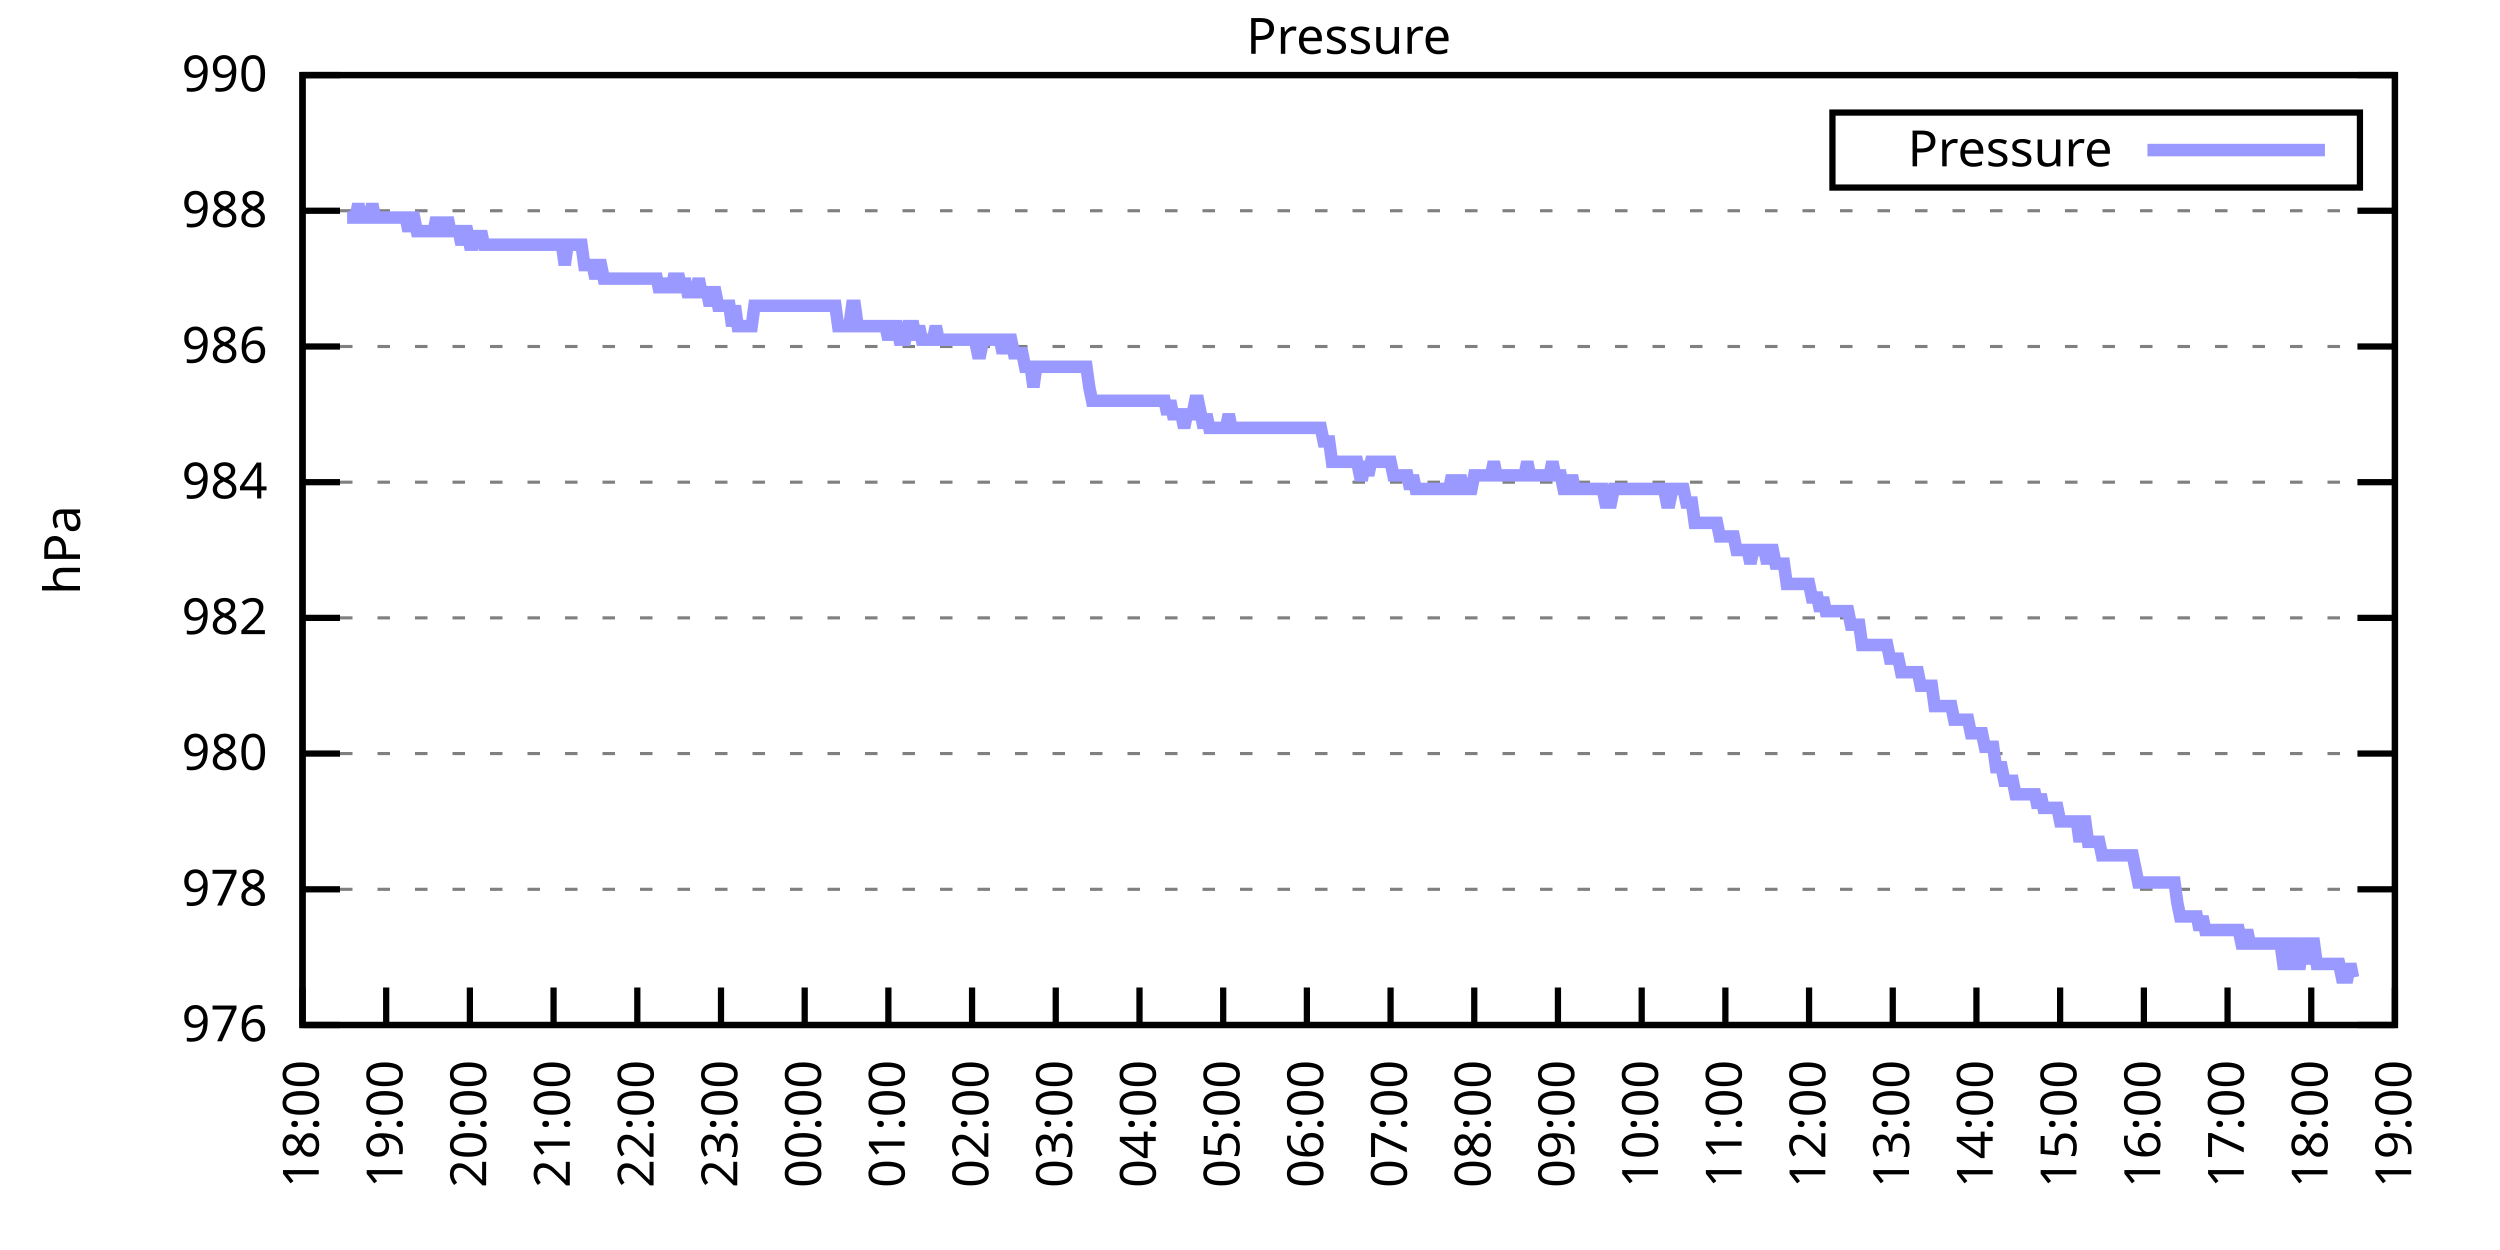
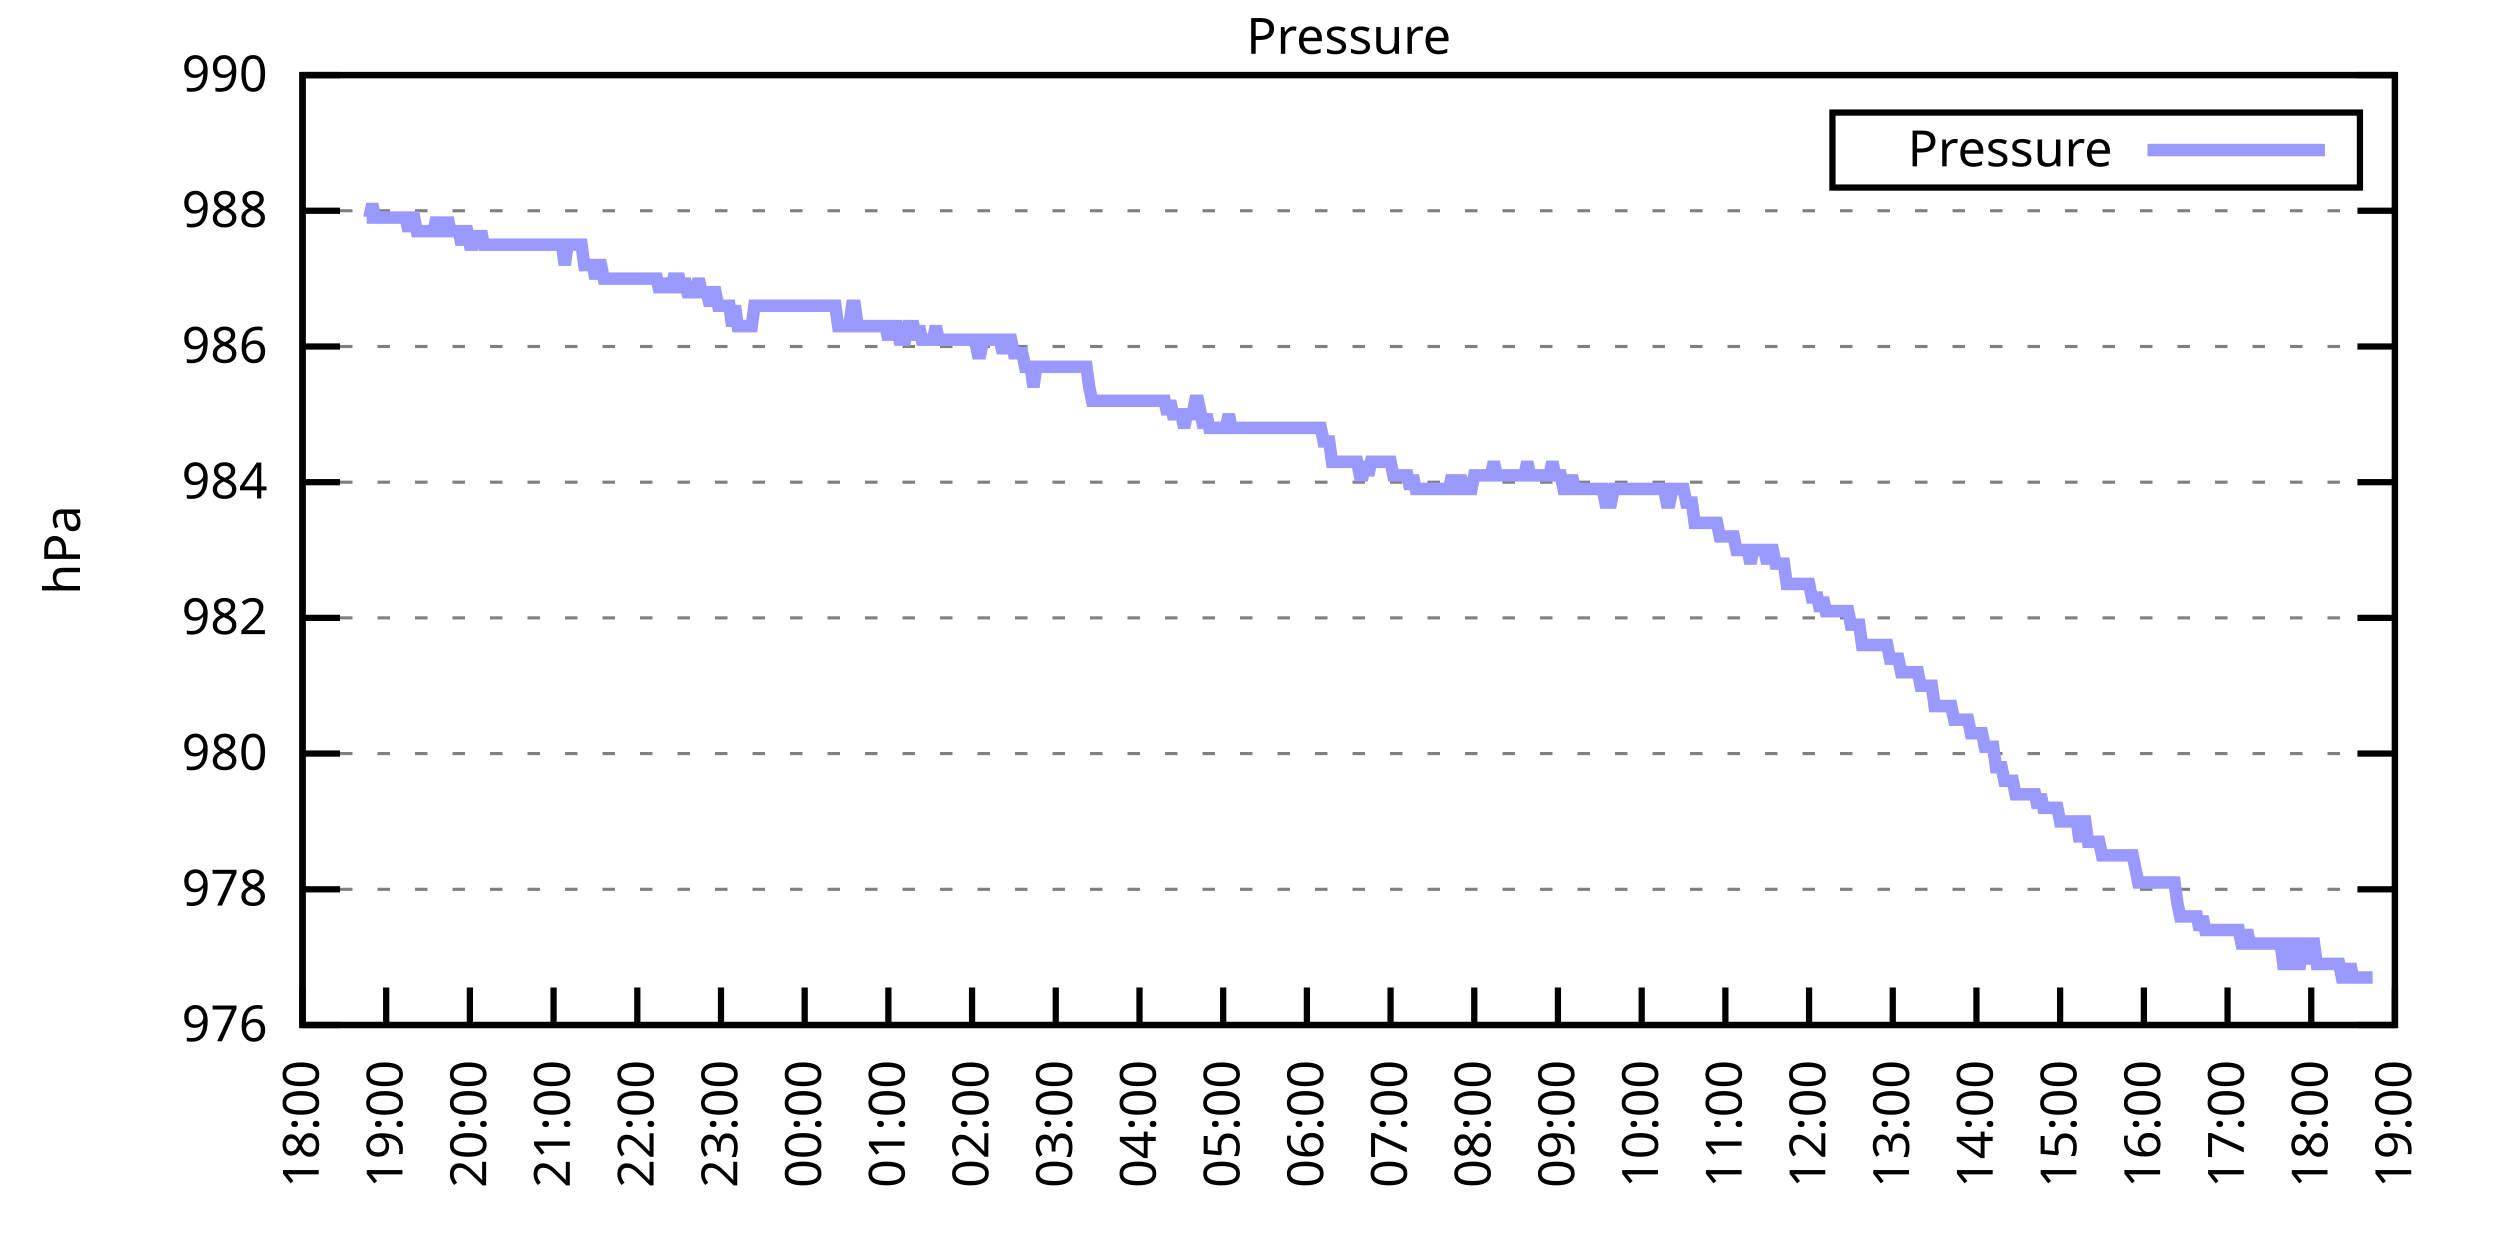
<svg xmlns="http://www.w3.org/2000/svg" xmlns:xlink="http://www.w3.org/1999/xlink" width="400" height="200" viewBox="0 0 400 200">
  <g id="gnuplot_canvas">
    <rect x="0" y="0" width="400" height="200" fill="none" />
    <defs>
      <circle id="gpDot" r="0.5" stroke-width="0.5" stroke="currentColor" />
      <path id="gpPt0" stroke-width="0.333" stroke="currentColor" d="M-1,0 h2 M0,-1 v2" />
      <path id="gpPt1" stroke-width="0.333" stroke="currentColor" d="M-1,-1 L1,1 M1,-1 L-1,1" />
      <path id="gpPt2" stroke-width="0.333" stroke="currentColor" d="M-1,0 L1,0 M0,-1 L0,1 M-1,-1 L1,1 M-1,1 L1,-1" />
      <rect id="gpPt3" stroke-width="0.333" stroke="currentColor" x="-1" y="-1" width="2" height="2" />
      <rect id="gpPt4" stroke-width="0.333" stroke="currentColor" fill="currentColor" x="-1" y="-1" width="2" height="2" />
      <circle id="gpPt5" stroke-width="0.333" stroke="currentColor" cx="0" cy="0" r="1" />
      <use xlink:href="#gpPt5" id="gpPt6" fill="currentColor" stroke="none" />
      <path id="gpPt7" stroke-width="0.333" stroke="currentColor" d="M0,-1.33 L-1.33,0.67 L1.33,0.67 z" />
      <use xlink:href="#gpPt7" id="gpPt8" fill="currentColor" stroke="none" />
      <use xlink:href="#gpPt7" id="gpPt9" stroke="currentColor" transform="rotate(180)" />
      <use xlink:href="#gpPt9" id="gpPt10" fill="currentColor" stroke="none" />
      <use xlink:href="#gpPt3" id="gpPt11" stroke="currentColor" transform="rotate(45)" />
      <use xlink:href="#gpPt11" id="gpPt12" fill="currentColor" stroke="none" />
      <path id="gpPt13" stroke-width="0.333" stroke="currentColor" d="M0,1.330 L1.265,0.411 L0.782,-1.067 L-0.782,-1.076 L-1.265,0.411 z" />
      <use xlink:href="#gpPt13" id="gpPt14" fill="currentColor" stroke="none" />
      <filter id="textbox" filterUnits="objectBoundingBox" x="0" y="0" height="1" width="1">
        <feFlood flood-color="white" flood-opacity="1" result="bgnd" />
        <feComposite in="SourceGraphic" in2="bgnd" operator="atop" />
      </filter>
      <filter id="greybox" filterUnits="objectBoundingBox" x="0" y="0" height="1" width="1">
        <feFlood flood-color="lightgrey" flood-opacity="1" result="grey" />
        <feComposite in="SourceGraphic" in2="grey" operator="atop" />
      </filter>
    </defs>
    <g fill="none" color="white" stroke="currentColor" stroke-width="1.00" stroke-linecap="butt" stroke-linejoin="miter">
</g>
    <g fill="none" color="black" stroke="currentColor" stroke-width="1.00" stroke-linecap="butt" stroke-linejoin="miter">
      <g stroke="none" shape-rendering="crispEdges">
        <polygon fill="rgb(255, 255, 255)" points="48.40,164.00 383.18,164.00 383.18,12.02 48.40,12.02 " />
      </g>
    </g>
    <g fill="none" color="black" stroke="currentColor" stroke-width="1.00" stroke-linecap="butt" stroke-linejoin="miter">
</g>
    <g fill="none" color="black" stroke="black" stroke-width="0.50" stroke-linecap="butt" stroke-linejoin="miter">
</g>
    <g fill="none" color="gray" stroke="currentColor" stroke-width="0.50" stroke-linecap="butt" stroke-linejoin="miter">
      <path stroke="gray" stroke-dasharray="2,4" class="gridline" d="M48.40,164.00 L383.19,164.00  " />
    </g>
    <g fill="none" color="gray" stroke="gray" stroke-width="1.00" stroke-linecap="butt" stroke-linejoin="miter">
</g>
    <g fill="none" color="black" stroke="currentColor" stroke-width="1.00" stroke-linecap="butt" stroke-linejoin="miter">
      <path stroke="black" d="M48.40,164.00 L54.40,164.00 M383.19,164.00 L377.19,164.00  " />
      <g transform="translate(42.80,166.60)" stroke="none" fill="black" font-family="Sans" font-size="8.00" text-anchor="end">
        <text>
          <tspan font-family="Sans"> 976</tspan>
        </text>
      </g>
    </g>
    <g fill="none" color="black" stroke="currentColor" stroke-width="1.00" stroke-linecap="butt" stroke-linejoin="miter">
</g>
    <g fill="none" color="black" stroke="black" stroke-width="0.50" stroke-linecap="butt" stroke-linejoin="miter">
</g>
    <g fill="none" color="gray" stroke="currentColor" stroke-width="0.50" stroke-linecap="butt" stroke-linejoin="miter">
      <path stroke="gray" stroke-dasharray="2,4" class="gridline" d="M48.40,142.29 L383.19,142.29  " />
    </g>
    <g fill="none" color="gray" stroke="gray" stroke-width="1.00" stroke-linecap="butt" stroke-linejoin="miter">
</g>
    <g fill="none" color="black" stroke="currentColor" stroke-width="1.00" stroke-linecap="butt" stroke-linejoin="miter">
      <path stroke="black" d="M48.40,142.29 L54.40,142.29 M383.19,142.29 L377.19,142.29  " />
      <g transform="translate(42.80,144.89)" stroke="none" fill="black" font-family="Sans" font-size="8.00" text-anchor="end">
        <text>
          <tspan font-family="Sans"> 978</tspan>
        </text>
      </g>
    </g>
    <g fill="none" color="black" stroke="currentColor" stroke-width="1.00" stroke-linecap="butt" stroke-linejoin="miter">
</g>
    <g fill="none" color="black" stroke="black" stroke-width="0.50" stroke-linecap="butt" stroke-linejoin="miter">
</g>
    <g fill="none" color="gray" stroke="currentColor" stroke-width="0.50" stroke-linecap="butt" stroke-linejoin="miter">
      <path stroke="gray" stroke-dasharray="2,4" class="gridline" d="M48.40,120.57 L383.19,120.57  " />
    </g>
    <g fill="none" color="gray" stroke="gray" stroke-width="1.00" stroke-linecap="butt" stroke-linejoin="miter">
</g>
    <g fill="none" color="black" stroke="currentColor" stroke-width="1.00" stroke-linecap="butt" stroke-linejoin="miter">
      <path stroke="black" d="M48.40,120.57 L54.40,120.57 M383.19,120.57 L377.19,120.57  " />
      <g transform="translate(42.80,123.17)" stroke="none" fill="black" font-family="Sans" font-size="8.00" text-anchor="end">
        <text>
          <tspan font-family="Sans"> 980</tspan>
        </text>
      </g>
    </g>
    <g fill="none" color="black" stroke="currentColor" stroke-width="1.00" stroke-linecap="butt" stroke-linejoin="miter">
</g>
    <g fill="none" color="black" stroke="black" stroke-width="0.50" stroke-linecap="butt" stroke-linejoin="miter">
</g>
    <g fill="none" color="gray" stroke="currentColor" stroke-width="0.50" stroke-linecap="butt" stroke-linejoin="miter">
      <path stroke="gray" stroke-dasharray="2,4" class="gridline" d="M48.40,98.86 L383.19,98.86  " />
    </g>
    <g fill="none" color="gray" stroke="gray" stroke-width="1.00" stroke-linecap="butt" stroke-linejoin="miter">
</g>
    <g fill="none" color="black" stroke="currentColor" stroke-width="1.00" stroke-linecap="butt" stroke-linejoin="miter">
      <path stroke="black" d="M48.40,98.86 L54.40,98.86 M383.19,98.86 L377.19,98.86  " />
      <g transform="translate(42.80,101.46)" stroke="none" fill="black" font-family="Sans" font-size="8.00" text-anchor="end">
        <text>
          <tspan font-family="Sans"> 982</tspan>
        </text>
      </g>
    </g>
    <g fill="none" color="black" stroke="currentColor" stroke-width="1.00" stroke-linecap="butt" stroke-linejoin="miter">
</g>
    <g fill="none" color="black" stroke="black" stroke-width="0.50" stroke-linecap="butt" stroke-linejoin="miter">
</g>
    <g fill="none" color="gray" stroke="currentColor" stroke-width="0.50" stroke-linecap="butt" stroke-linejoin="miter">
      <path stroke="gray" stroke-dasharray="2,4" class="gridline" d="M48.40,77.15 L383.19,77.15  " />
    </g>
    <g fill="none" color="gray" stroke="gray" stroke-width="1.00" stroke-linecap="butt" stroke-linejoin="miter">
</g>
    <g fill="none" color="black" stroke="currentColor" stroke-width="1.00" stroke-linecap="butt" stroke-linejoin="miter">
      <path stroke="black" d="M48.40,77.15 L54.40,77.15 M383.19,77.15 L377.19,77.15  " />
      <g transform="translate(42.80,79.75)" stroke="none" fill="black" font-family="Sans" font-size="8.00" text-anchor="end">
        <text>
          <tspan font-family="Sans"> 984</tspan>
        </text>
      </g>
    </g>
    <g fill="none" color="black" stroke="currentColor" stroke-width="1.00" stroke-linecap="butt" stroke-linejoin="miter">
</g>
    <g fill="none" color="black" stroke="black" stroke-width="0.50" stroke-linecap="butt" stroke-linejoin="miter">
</g>
    <g fill="none" color="gray" stroke="currentColor" stroke-width="0.50" stroke-linecap="butt" stroke-linejoin="miter">
      <path stroke="gray" stroke-dasharray="2,4" class="gridline" d="M48.40,55.44 L383.19,55.44  " />
    </g>
    <g fill="none" color="gray" stroke="gray" stroke-width="1.00" stroke-linecap="butt" stroke-linejoin="miter">
</g>
    <g fill="none" color="black" stroke="currentColor" stroke-width="1.00" stroke-linecap="butt" stroke-linejoin="miter">
      <path stroke="black" d="M48.40,55.44 L54.40,55.44 M383.19,55.44 L377.19,55.44  " />
      <g transform="translate(42.80,58.04)" stroke="none" fill="black" font-family="Sans" font-size="8.00" text-anchor="end">
        <text>
          <tspan font-family="Sans"> 986</tspan>
        </text>
      </g>
    </g>
    <g fill="none" color="black" stroke="currentColor" stroke-width="1.00" stroke-linecap="butt" stroke-linejoin="miter">
</g>
    <g fill="none" color="black" stroke="black" stroke-width="0.50" stroke-linecap="butt" stroke-linejoin="miter">
</g>
    <g fill="none" color="gray" stroke="currentColor" stroke-width="0.50" stroke-linecap="butt" stroke-linejoin="miter">
      <path stroke="gray" stroke-dasharray="2,4" class="gridline" d="M48.40,33.72 L383.19,33.72  " />
    </g>
    <g fill="none" color="gray" stroke="gray" stroke-width="1.00" stroke-linecap="butt" stroke-linejoin="miter">
</g>
    <g fill="none" color="black" stroke="currentColor" stroke-width="1.00" stroke-linecap="butt" stroke-linejoin="miter">
      <path stroke="black" d="M48.40,33.72 L54.40,33.72 M383.19,33.72 L377.19,33.72  " />
      <g transform="translate(42.80,36.32)" stroke="none" fill="black" font-family="Sans" font-size="8.00" text-anchor="end">
        <text>
          <tspan font-family="Sans"> 988</tspan>
        </text>
      </g>
    </g>
    <g fill="none" color="black" stroke="currentColor" stroke-width="1.00" stroke-linecap="butt" stroke-linejoin="miter">
</g>
    <g fill="none" color="black" stroke="black" stroke-width="0.50" stroke-linecap="butt" stroke-linejoin="miter">
</g>
    <g fill="none" color="gray" stroke="currentColor" stroke-width="0.50" stroke-linecap="butt" stroke-linejoin="miter">
      <path stroke="gray" stroke-dasharray="2,4" class="gridline" d="M48.40,12.01 L383.19,12.01  " />
    </g>
    <g fill="none" color="gray" stroke="gray" stroke-width="1.00" stroke-linecap="butt" stroke-linejoin="miter">
</g>
    <g fill="none" color="black" stroke="currentColor" stroke-width="1.00" stroke-linecap="butt" stroke-linejoin="miter">
      <path stroke="black" d="M48.40,12.01 L54.40,12.01 M383.19,12.01 L377.19,12.01  " />
      <g transform="translate(42.80,14.61)" stroke="none" fill="black" font-family="Sans" font-size="8.00" text-anchor="end">
        <text>
          <tspan font-family="Sans"> 990</tspan>
        </text>
      </g>
    </g>
    <g fill="none" color="black" stroke="currentColor" stroke-width="1.00" stroke-linecap="butt" stroke-linejoin="miter">
      <path stroke="black" d="M48.40,164.00 L48.40,158.00  " />
      <g transform="translate(51.00,169.60) rotate(270.00)" stroke="none" fill="black" font-family="Sans" font-size="8.00" text-anchor="end">
        <text>
          <tspan font-family="Sans">18:00</tspan>
        </text>
      </g>
    </g>
    <g fill="none" color="black" stroke="currentColor" stroke-width="1.00" stroke-linecap="butt" stroke-linejoin="miter">
      <path stroke="black" d="M61.79,164.00 L61.79,158.00  " />
      <g transform="translate(64.39,169.60) rotate(270.00)" stroke="none" fill="black" font-family="Sans" font-size="8.00" text-anchor="end">
        <text>
          <tspan font-family="Sans">19:00</tspan>
        </text>
      </g>
    </g>
    <g fill="none" color="black" stroke="currentColor" stroke-width="1.00" stroke-linecap="butt" stroke-linejoin="miter">
      <path stroke="black" d="M75.18,164.00 L75.18,158.00  " />
      <g transform="translate(77.78,169.60) rotate(270.00)" stroke="none" fill="black" font-family="Sans" font-size="8.00" text-anchor="end">
        <text>
          <tspan font-family="Sans">20:00</tspan>
        </text>
      </g>
    </g>
    <g fill="none" color="black" stroke="currentColor" stroke-width="1.00" stroke-linecap="butt" stroke-linejoin="miter">
      <path stroke="black" d="M88.57,164.00 L88.57,158.00  " />
      <g transform="translate(91.17,169.60) rotate(270.00)" stroke="none" fill="black" font-family="Sans" font-size="8.00" text-anchor="end">
        <text>
          <tspan font-family="Sans">21:00</tspan>
        </text>
      </g>
    </g>
    <g fill="none" color="black" stroke="currentColor" stroke-width="1.00" stroke-linecap="butt" stroke-linejoin="miter">
      <path stroke="black" d="M101.97,164.00 L101.97,158.00  " />
      <g transform="translate(104.57,169.60) rotate(270.00)" stroke="none" fill="black" font-family="Sans" font-size="8.00" text-anchor="end">
        <text>
          <tspan font-family="Sans">22:00</tspan>
        </text>
      </g>
    </g>
    <g fill="none" color="black" stroke="currentColor" stroke-width="1.00" stroke-linecap="butt" stroke-linejoin="miter">
      <path stroke="black" d="M115.36,164.00 L115.36,158.00  " />
      <g transform="translate(117.96,169.60) rotate(270.00)" stroke="none" fill="black" font-family="Sans" font-size="8.00" text-anchor="end">
        <text>
          <tspan font-family="Sans">23:00</tspan>
        </text>
      </g>
    </g>
    <g fill="none" color="black" stroke="currentColor" stroke-width="1.00" stroke-linecap="butt" stroke-linejoin="miter">
      <path stroke="black" d="M128.75,164.00 L128.75,158.00  " />
      <g transform="translate(131.35,169.60) rotate(270.00)" stroke="none" fill="black" font-family="Sans" font-size="8.00" text-anchor="end">
        <text>
          <tspan font-family="Sans">00:00</tspan>
        </text>
      </g>
    </g>
    <g fill="none" color="black" stroke="currentColor" stroke-width="1.00" stroke-linecap="butt" stroke-linejoin="miter">
      <path stroke="black" d="M142.14,164.00 L142.14,158.00  " />
      <g transform="translate(144.74,169.60) rotate(270.00)" stroke="none" fill="black" font-family="Sans" font-size="8.00" text-anchor="end">
        <text>
          <tspan font-family="Sans">01:00</tspan>
        </text>
      </g>
    </g>
    <g fill="none" color="black" stroke="currentColor" stroke-width="1.00" stroke-linecap="butt" stroke-linejoin="miter">
      <path stroke="black" d="M155.53,164.00 L155.53,158.00  " />
      <g transform="translate(158.13,169.60) rotate(270.00)" stroke="none" fill="black" font-family="Sans" font-size="8.00" text-anchor="end">
        <text>
          <tspan font-family="Sans">02:00</tspan>
        </text>
      </g>
    </g>
    <g fill="none" color="black" stroke="currentColor" stroke-width="1.00" stroke-linecap="butt" stroke-linejoin="miter">
      <path stroke="black" d="M168.92,164.00 L168.92,158.00  " />
      <g transform="translate(171.52,169.60) rotate(270.00)" stroke="none" fill="black" font-family="Sans" font-size="8.00" text-anchor="end">
        <text>
          <tspan font-family="Sans">03:00</tspan>
        </text>
      </g>
    </g>
    <g fill="none" color="black" stroke="currentColor" stroke-width="1.00" stroke-linecap="butt" stroke-linejoin="miter">
      <path stroke="black" d="M182.32,164.00 L182.32,158.00  " />
      <g transform="translate(184.92,169.60) rotate(270.00)" stroke="none" fill="black" font-family="Sans" font-size="8.00" text-anchor="end">
        <text>
          <tspan font-family="Sans">04:00</tspan>
        </text>
      </g>
    </g>
    <g fill="none" color="black" stroke="currentColor" stroke-width="1.00" stroke-linecap="butt" stroke-linejoin="miter">
      <path stroke="black" d="M195.71,164.00 L195.71,158.00  " />
      <g transform="translate(198.31,169.60) rotate(270.00)" stroke="none" fill="black" font-family="Sans" font-size="8.00" text-anchor="end">
        <text>
          <tspan font-family="Sans">05:00</tspan>
        </text>
      </g>
    </g>
    <g fill="none" color="black" stroke="currentColor" stroke-width="1.00" stroke-linecap="butt" stroke-linejoin="miter">
      <path stroke="black" d="M209.10,164.00 L209.10,158.00  " />
      <g transform="translate(211.70,169.60) rotate(270.00)" stroke="none" fill="black" font-family="Sans" font-size="8.00" text-anchor="end">
        <text>
          <tspan font-family="Sans">06:00</tspan>
        </text>
      </g>
    </g>
    <g fill="none" color="black" stroke="currentColor" stroke-width="1.00" stroke-linecap="butt" stroke-linejoin="miter">
      <path stroke="black" d="M222.49,164.00 L222.49,158.00  " />
      <g transform="translate(225.09,169.60) rotate(270.00)" stroke="none" fill="black" font-family="Sans" font-size="8.00" text-anchor="end">
        <text>
          <tspan font-family="Sans">07:00</tspan>
        </text>
      </g>
    </g>
    <g fill="none" color="black" stroke="currentColor" stroke-width="1.00" stroke-linecap="butt" stroke-linejoin="miter">
      <path stroke="black" d="M235.88,164.00 L235.88,158.00  " />
      <g transform="translate(238.48,169.60) rotate(270.00)" stroke="none" fill="black" font-family="Sans" font-size="8.00" text-anchor="end">
        <text>
          <tspan font-family="Sans">08:00</tspan>
        </text>
      </g>
    </g>
    <g fill="none" color="black" stroke="currentColor" stroke-width="1.00" stroke-linecap="butt" stroke-linejoin="miter">
      <path stroke="black" d="M249.27,164.00 L249.27,158.00  " />
      <g transform="translate(251.87,169.60) rotate(270.00)" stroke="none" fill="black" font-family="Sans" font-size="8.00" text-anchor="end">
        <text>
          <tspan font-family="Sans">09:00</tspan>
        </text>
      </g>
    </g>
    <g fill="none" color="black" stroke="currentColor" stroke-width="1.00" stroke-linecap="butt" stroke-linejoin="miter">
      <path stroke="black" d="M262.67,164.00 L262.67,158.00  " />
      <g transform="translate(265.27,169.60) rotate(270.00)" stroke="none" fill="black" font-family="Sans" font-size="8.00" text-anchor="end">
        <text>
          <tspan font-family="Sans">10:00</tspan>
        </text>
      </g>
    </g>
    <g fill="none" color="black" stroke="currentColor" stroke-width="1.00" stroke-linecap="butt" stroke-linejoin="miter">
      <path stroke="black" d="M276.06,164.00 L276.06,158.00  " />
      <g transform="translate(278.66,169.60) rotate(270.00)" stroke="none" fill="black" font-family="Sans" font-size="8.00" text-anchor="end">
        <text>
          <tspan font-family="Sans">11:00</tspan>
        </text>
      </g>
    </g>
    <g fill="none" color="black" stroke="currentColor" stroke-width="1.00" stroke-linecap="butt" stroke-linejoin="miter">
      <path stroke="black" d="M289.45,164.00 L289.45,158.00  " />
      <g transform="translate(292.05,169.60) rotate(270.00)" stroke="none" fill="black" font-family="Sans" font-size="8.00" text-anchor="end">
        <text>
          <tspan font-family="Sans">12:00</tspan>
        </text>
      </g>
    </g>
    <g fill="none" color="black" stroke="currentColor" stroke-width="1.00" stroke-linecap="butt" stroke-linejoin="miter">
      <path stroke="black" d="M302.84,164.00 L302.84,158.00  " />
      <g transform="translate(305.44,169.60) rotate(270.00)" stroke="none" fill="black" font-family="Sans" font-size="8.00" text-anchor="end">
        <text>
          <tspan font-family="Sans">13:00</tspan>
        </text>
      </g>
    </g>
    <g fill="none" color="black" stroke="currentColor" stroke-width="1.00" stroke-linecap="butt" stroke-linejoin="miter">
      <path stroke="black" d="M316.23,164.00 L316.23,158.00  " />
      <g transform="translate(318.83,169.60) rotate(270.00)" stroke="none" fill="black" font-family="Sans" font-size="8.00" text-anchor="end">
        <text>
          <tspan font-family="Sans">14:00</tspan>
        </text>
      </g>
    </g>
    <g fill="none" color="black" stroke="currentColor" stroke-width="1.00" stroke-linecap="butt" stroke-linejoin="miter">
      <path stroke="black" d="M329.62,164.00 L329.62,158.00  " />
      <g transform="translate(332.22,169.60) rotate(270.00)" stroke="none" fill="black" font-family="Sans" font-size="8.00" text-anchor="end">
        <text>
          <tspan font-family="Sans">15:00</tspan>
        </text>
      </g>
    </g>
    <g fill="none" color="black" stroke="currentColor" stroke-width="1.00" stroke-linecap="butt" stroke-linejoin="miter">
      <path stroke="black" d="M343.02,164.00 L343.02,158.00  " />
      <g transform="translate(345.62,169.60) rotate(270.00)" stroke="none" fill="black" font-family="Sans" font-size="8.00" text-anchor="end">
        <text>
          <tspan font-family="Sans">16:00</tspan>
        </text>
      </g>
    </g>
    <g fill="none" color="black" stroke="currentColor" stroke-width="1.00" stroke-linecap="butt" stroke-linejoin="miter">
      <path stroke="black" d="M356.41,164.00 L356.41,158.00  " />
      <g transform="translate(359.01,169.60) rotate(270.00)" stroke="none" fill="black" font-family="Sans" font-size="8.00" text-anchor="end">
        <text>
          <tspan font-family="Sans">17:00</tspan>
        </text>
      </g>
    </g>
    <g fill="none" color="black" stroke="currentColor" stroke-width="1.00" stroke-linecap="butt" stroke-linejoin="miter">
      <path stroke="black" d="M369.80,164.00 L369.80,158.00  " />
      <g transform="translate(372.40,169.60) rotate(270.00)" stroke="none" fill="black" font-family="Sans" font-size="8.00" text-anchor="end">
        <text>
          <tspan font-family="Sans">18:00</tspan>
        </text>
      </g>
    </g>
    <g fill="none" color="black" stroke="currentColor" stroke-width="1.00" stroke-linecap="butt" stroke-linejoin="miter">
      <path stroke="black" d="M383.19,164.00 L383.19,158.00  " />
      <g transform="translate(385.79,169.60) rotate(270.00)" stroke="none" fill="black" font-family="Sans" font-size="8.00" text-anchor="end">
        <text>
          <tspan font-family="Sans">19:00</tspan>
        </text>
      </g>
    </g>
    <g fill="none" color="black" stroke="currentColor" stroke-width="1.00" stroke-linecap="butt" stroke-linejoin="miter">
</g>
    <g fill="none" color="black" stroke="currentColor" stroke-width="1.00" stroke-linecap="butt" stroke-linejoin="miter">
      <path stroke="black" d="M48.40,12.01 L48.40,164.00 L383.19,164.00 L383.19,12.01 L48.40,12.01 Z  " />
    </g>
    <g fill="none" color="black" stroke="currentColor" stroke-width="1.00" stroke-linecap="butt" stroke-linejoin="miter">
</g>
    <g fill="none" color="black" stroke="currentColor" stroke-width="1.00" stroke-linecap="butt" stroke-linejoin="miter">
      <path stroke="black" d="M293.19,30.01 L293.19,18.01 L377.59,18.01 L377.59,30.01 L293.19,30.01 Z  " />
    </g>
    <g id="Pressure_plot_1">
      <g fill="none" color="white" stroke="black" stroke-width="2.00" stroke-linecap="butt" stroke-linejoin="miter">
</g>
      <g fill="none" color="black" stroke="currentColor" stroke-width="2.00" stroke-linecap="butt" stroke-linejoin="miter">
        <g transform="translate(337.99,26.61)" stroke="none" fill="black" font-family="Sans" font-size="8.00" text-anchor="end">
          <text>
            <tspan font-family="Sans">Pressure</tspan>
          </text>
        </g>
      </g>
      <g fill="none" color="black" stroke="currentColor" stroke-width="2.00" stroke-linecap="butt" stroke-linejoin="miter">
-         <path stroke="rgb(153, 153, 255)" d="M343.59,24.01 L371.99,24.01 M55.54,34.81 L55.99,34.81 L56.43,34.81 L56.88,34.81 L57.33,32.64 L57.77,34.81   L58.22,34.81 L58.67,34.81 L59.11,34.81 L59.56,32.64 L60.01,34.81 L60.45,34.81 L60.90,34.81 L61.35,34.81   L61.79,34.81 L62.24,34.81 L62.68,34.81 L63.13,34.81 L63.58,34.81 L64.02,34.81 L64.47,34.81 L64.92,34.81   L65.36,36.98 L65.81,34.81 L66.26,34.81 L66.70,36.98 L67.15,36.98 L67.59,36.98 L68.04,36.98 L68.49,36.98   L68.93,36.98 L69.38,36.98 L69.83,34.81 L70.27,36.98 L70.72,36.98 L71.17,36.98 L71.61,34.81 L72.06,36.98   L72.50,36.98 L72.95,36.98 L73.40,36.98 L73.84,39.15 L74.29,36.98 L74.74,36.98 L75.18,39.15 L75.63,39.15   L76.08,36.98 L76.52,39.15 L76.97,36.98 L77.42,39.15 L77.86,39.15 L78.31,39.15 L78.75,39.15 L79.20,39.15   L79.65,39.15 L80.09,39.15 L80.54,39.15 L80.99,39.15 L81.43,39.15 L81.88,39.15 L82.33,39.15 L82.77,39.15   L83.22,39.15 L83.66,39.15 L84.11,39.15 L84.56,39.15 L85.00,39.15 L85.45,39.15 L85.90,39.15 L86.34,39.15   L86.79,39.15 L87.24,39.15 L87.68,39.15 L88.13,39.15 L88.57,39.15 L89.02,39.15 L89.47,39.15 L89.91,39.15   L90.36,42.41 L90.81,39.15 L91.25,39.15 L91.70,39.15 L92.15,39.15 L92.59,39.15 L93.04,39.15 L93.49,42.41   L93.93,42.41 L94.38,42.41 L94.82,42.41 L95.27,44.58 L95.72,42.41 L96.16,42.41 L96.61,44.58 L97.06,44.58   L97.50,44.58 L97.95,44.58 L98.40,44.58 L98.84,44.58 L99.29,44.58 L99.73,44.58 L100.18,44.58 L100.63,44.58   L101.07,44.58 L101.52,44.58 L101.97,44.58 L102.41,44.58 L102.86,44.58 L103.31,44.58 L103.75,44.58 L104.20,44.58   L104.64,44.58 L105.09,44.58 L105.54,46.75 L105.98,44.58 L106.43,46.75 L106.88,44.58 L107.32,46.75 L107.77,44.58   L108.22,44.58 L108.66,44.58 L109.11,46.75 L109.55,44.58 L110.00,46.75 L110.45,46.75 L110.89,46.75 L111.34,46.75   L111.79,44.58 L112.23,46.75 L112.68,46.75 L113.13,46.75 L113.57,48.92 L114.02,46.75 L114.47,46.75 L114.91,48.92   L115.36,48.92 L115.80,48.92 L116.25,48.92 L116.70,48.92 L117.14,52.18 L117.59,48.92 L118.04,52.18 L118.48,52.18   L118.93,52.18 L119.38,52.18 L119.82,52.18 L120.27,52.18 L120.71,48.92 L121.16,48.92 L121.61,48.92 L122.05,48.92   L122.50,48.92 L122.95,48.92 L123.39,48.92 L123.84,48.92 L124.29,48.92 L124.73,48.92 L125.18,48.92 L125.62,48.92   L126.07,48.92 L126.52,48.92 L126.96,48.92 L127.41,48.92 L127.86,48.92 L128.30,48.92 L128.75,48.92 L129.20,48.92   L129.64,48.92 L130.09,48.92 L130.54,48.92 L130.98,48.92 L131.43,48.92 L131.87,48.92 L132.32,48.92 L132.77,48.92   L133.21,48.92 L133.66,48.92 L134.11,52.18 L134.55,52.18 L135.00,52.18 L135.45,52.18 L135.89,52.18 L136.34,48.92   L136.78,48.92 L137.23,52.18 L137.68,52.18 L138.12,52.18 L138.57,52.18 L139.02,52.18 L139.46,52.18 L139.91,52.18   L140.36,52.18 L140.80,52.18 L141.25,52.18 L141.69,52.18 L142.14,54.35 L142.59,52.18 L143.03,52.18 L143.48,52.18   L143.93,54.35 L144.37,54.35 L144.82,54.35 L145.27,52.18 L145.71,52.18 L146.16,52.18 L146.61,54.35 L147.05,52.18   L147.50,54.35 L147.94,54.35 L148.39,54.35 L148.84,54.35 L149.28,54.35 L149.73,52.18 L150.18,54.35 L150.62,54.35   L151.07,54.35 L151.52,54.35 L151.96,54.35 L152.41,54.35 L152.85,54.35 L153.30,54.35 L153.75,54.35 L154.19,54.35   L154.64,54.35 L155.09,54.35 L155.53,54.35 L155.98,54.35 L156.43,56.52 L156.87,56.52 L157.32,54.35 L157.76,54.35   L158.21,54.35 L158.66,54.35 L159.10,54.35 L159.55,54.35 L160.00,54.35 L160.44,56.52 L160.89,54.35 L161.34,54.35   L161.78,54.35 L162.23,56.52 L162.67,56.52 L163.12,56.52 L163.57,56.52 L164.01,58.69 L164.46,58.69 L164.91,58.69   L165.35,61.95 L165.80,58.69 L166.25,58.69 L166.69,58.69 L167.14,58.69 L167.59,58.69 L168.03,58.69 L168.48,58.69   L168.92,58.69 L169.37,58.69 L169.82,58.69 L170.26,58.69 L170.71,58.69 L171.16,58.69 L171.60,58.69 L172.05,58.69   L172.50,58.69 L172.94,58.69 L173.39,58.69 L173.83,58.69 L174.28,61.95 L174.73,64.12 L175.17,64.12 L175.62,64.12   L176.07,64.12 L176.51,64.12 L176.96,64.12 L177.41,64.12 L177.85,64.12 L178.30,64.12 L178.74,64.12 L179.19,64.12   L179.64,64.12 L180.08,64.12 L180.53,64.12 L180.98,64.12 L181.42,64.12 L181.87,64.12 L182.32,64.12 L182.76,64.12   L183.21,64.12 L183.66,64.12 L184.10,64.12 L184.55,64.12 L184.99,64.12 L185.44,64.12 L185.89,64.12 L186.33,64.12   L186.78,66.29 L187.23,64.12 L187.67,66.29 L188.12,66.29 L188.57,66.29 L189.01,66.29 L189.46,68.46 L189.90,66.29   L190.35,66.29 L190.80,66.29 L191.24,64.12 L191.69,64.12 L192.14,66.29 L192.58,68.46 L193.03,66.29 L193.48,68.46   L193.92,68.46 L194.37,68.46 L194.81,68.46 L195.26,68.46 L195.71,68.46 L196.15,68.46 L196.60,66.29 L197.05,68.46   L197.49,68.46 L197.94,68.46 L198.39,68.46 L198.83,68.46 L199.28,68.46 L199.73,68.46 L200.17,68.46 L200.62,68.46   L201.06,68.46 L201.51,68.46 L201.96,68.46 L202.40,68.46 L202.85,68.46 L203.30,68.46 L203.74,68.46 L204.19,68.46   L204.64,68.46 L205.08,68.46 L205.53,68.46 L205.97,68.46 L206.42,68.46 L206.87,68.46 L207.31,68.46 L207.76,68.46   L208.21,68.46 L208.65,68.46 L209.10,68.46 L209.55,68.46 L209.99,68.46 L210.44,68.46 L210.88,68.46 L211.33,68.46   L211.78,70.63 L212.22,70.63 L212.67,70.63 L213.12,73.89 L213.56,73.89 L214.01,73.89 L214.46,73.89 L214.90,73.89   L215.35,73.89 L215.80,73.89 L216.24,73.89 L216.69,73.89 L217.13,73.89 L217.58,76.06 L218.03,76.06 L218.47,73.89   L218.92,76.06 L219.37,73.89 L219.81,73.89 L220.26,73.89 L220.71,73.89 L221.15,73.89 L221.60,73.89 L222.04,73.89   L222.49,73.89 L222.94,76.06 L223.38,76.06 L223.83,76.06 L224.28,76.06 L224.72,76.06 L225.17,76.06 L225.62,78.23   L226.06,76.06 L226.51,78.23 L226.95,78.23 L227.40,78.23 L227.85,78.23 L228.29,78.23 L228.74,78.23 L229.19,78.23   L229.63,78.23 L230.08,78.23 L230.53,78.23 L230.97,78.23 L231.42,78.23 L231.86,78.23 L232.31,76.06 L232.76,78.23   L233.20,78.23 L233.65,76.06 L234.10,78.23 L234.54,78.23 L234.99,78.23 L235.44,78.23 L235.88,76.06 L236.33,76.06   L236.78,76.06 L237.22,76.06 L237.67,76.06 L238.11,76.06 L238.56,76.06 L239.01,73.89 L239.45,76.06 L239.90,76.06   L240.35,76.06 L240.79,76.06 L241.24,76.06 L241.69,76.06 L242.13,76.06 L242.58,76.06 L243.02,76.06 L243.47,76.06   L243.92,76.06 L244.36,73.89 L244.81,76.06 L245.26,76.06 L245.70,76.06 L246.15,76.06 L246.60,76.06 L247.04,76.06   L247.49,76.06 L247.93,76.06 L248.38,73.89 L248.83,76.06 L249.27,76.06 L249.72,76.06 L250.17,78.23 L250.61,78.23   L251.06,78.23 L251.51,76.06 L251.95,78.23 L252.40,78.23 L252.85,78.23 L253.29,78.23 L253.74,78.23 L254.18,78.23   L254.63,78.23 L255.08,78.23 L255.52,78.23 L255.97,78.23 L256.42,78.23 L256.86,80.41 L257.31,80.41 L257.76,80.41   L258.20,78.23 L258.65,78.23 L259.09,78.23 L259.54,78.23 L259.99,78.23 L260.43,78.23 L260.88,78.23 L261.33,78.23   L261.77,78.23 L262.22,78.23 L262.67,78.23 L263.11,78.23 L263.56,78.23 L264.00,78.23 L264.45,78.23 L264.90,78.23   L265.34,78.23 L265.79,78.23 L266.24,78.23 L266.68,80.41 L267.13,80.41 L267.58,78.23 L268.02,78.23 L268.47,78.23   L268.92,78.23 L269.36,78.23 L269.81,80.41 L270.25,80.41 L270.70,80.41 L271.15,83.66 L271.59,83.66 L272.04,83.66   L272.49,83.66 L272.93,83.66 L273.38,83.66 L273.83,83.66 L274.27,83.66 L274.72,83.66 L275.16,85.83 L275.61,85.83   L276.06,85.83 L276.50,85.83 L276.95,85.83 L277.40,85.83 L277.84,88.00 L278.29,88.00 L278.74,88.00 L279.18,88.00   L279.63,88.00 L280.07,90.18 L280.52,88.00 L280.97,88.00 L281.41,88.00 L281.86,88.00 L282.31,88.00 L282.75,90.18   L283.20,88.00 L283.65,88.00 L284.09,90.18 L284.54,90.18 L284.98,90.18 L285.43,90.18 L285.88,93.43 L286.32,93.43   L286.77,93.43 L287.22,93.43 L287.66,93.43 L288.11,93.43 L288.56,93.43 L289.00,93.43 L289.45,93.43 L289.90,95.60   L290.34,95.60 L290.79,95.60 L291.23,97.78 L291.68,95.60 L292.13,97.78 L292.57,97.78 L293.02,97.78 L293.47,97.78   L293.91,97.78 L294.36,97.78 L294.81,97.78 L295.25,97.78 L295.70,97.78 L296.14,99.95 L296.59,99.95 L297.04,99.95   L297.48,99.95 L297.93,103.20 L298.38,103.20 L298.82,103.20 L299.27,103.20 L299.72,103.20 L300.16,103.20 L300.61,103.20   L301.05,103.20 L301.50,103.20 L301.95,103.20 L302.39,105.38 L302.84,105.38 L303.29,105.38 L303.73,105.38 L304.18,107.55   L304.63,107.55 L305.07,107.55 L305.52,107.55 L305.97,107.55 L306.41,107.55 L306.86,107.55 L307.30,109.72 L307.75,109.72   L308.20,109.72 L308.64,109.72 L309.09,109.72 L309.54,112.97 L309.98,112.97 L310.43,112.97 L310.88,112.97 L311.32,112.97   L311.77,112.97 L312.21,112.97 L312.66,115.15 L313.11,115.15 L313.55,115.15 L314.00,115.15 L314.45,115.15 L314.89,115.15   L315.34,117.32 L315.79,117.32 L316.23,117.32 L316.68,117.32 L317.12,117.32 L317.57,119.49 L318.02,119.49 L318.46,119.49   L318.91,119.49 L319.36,122.75 L319.80,122.75 L320.25,122.75 L320.70,124.92 L321.14,124.92 L321.59,124.92 L322.04,124.92   L322.48,127.09 L322.93,127.09 L323.37,127.09 L323.82,127.09 L324.27,127.09 L324.71,127.09 L325.16,127.09 L325.61,127.09   L326.05,129.26 L326.50,127.09 L326.95,129.26 L327.39,129.26 L327.84,129.26 L328.28,129.26 L328.73,129.26 L329.18,129.26   L329.62,131.43 L330.07,131.43 L330.52,131.43 L330.96,131.43 L331.41,131.43 L331.86,131.43 L332.30,131.43 L332.75,134.69   L333.19,131.43 L333.64,131.43 L334.09,134.69 L334.53,134.69 L334.98,134.69 L335.43,134.69 L335.87,134.69 L336.32,136.86   L336.77,136.86 L337.21,136.86 L337.66,136.86 L338.10,136.86 L338.55,136.86 L339.00,136.86 L339.44,136.86 L339.89,136.86   L340.34,136.86 L340.78,136.86 L341.23,136.86 L341.68,139.03 L342.12,141.20 L342.57,141.20 L343.02,141.20 L343.46,141.20   L343.91,141.20 L344.35,141.20 L344.80,141.20 L345.25,141.20 L345.69,141.20 L346.14,141.20 L346.59,141.20 L347.03,141.20   L347.48,141.20 L347.93,141.20 L348.37,144.46 L348.82,146.63 L349.26,146.63 L349.71,146.63 L350.16,146.63 L350.60,146.63   L351.05,146.63 L351.50,146.63 L351.94,148.80 L352.39,146.63 L352.84,148.80 L353.28,148.80 L353.73,148.80 L354.17,148.80   L354.62,148.80 L355.07,148.80 L355.51,148.80 L355.96,148.80 L356.41,148.80 L356.85,148.80 L357.30,148.80 L357.75,148.80   L358.19,148.80 L358.64,150.97 L359.09,150.97 L359.53,148.80 L359.98,150.97 L360.42,150.97 L360.87,150.97 L361.32,150.97   L361.76,150.97 L362.21,150.97 L362.66,150.97 L363.10,150.97 L363.55,150.97 L364.00,150.97 L364.44,150.97 L364.89,150.97   L365.33,154.23 L365.78,154.23 L366.23,150.97 L366.67,150.97 L367.12,154.23 L367.57,154.23 L368.01,154.23 L368.46,150.97   L368.91,150.97 L369.35,154.23 L369.80,150.97 L370.24,150.97 L370.69,154.23 L371.14,154.23 L371.58,154.23 L372.03,154.23   L372.48,154.23 L372.92,154.23 L373.37,154.23 L373.82,154.23 L374.26,154.23 L374.71,156.40 L375.16,156.40 L375.60,156.40   L376.05,154.23 L376.49,156.40  " />
+         <path stroke="rgb(153, 153, 255)" d="M343.59,24.01 L371.99,24.01 M58.67,34.81 L59.11,34.81 L59.56,32.64 L60.01,34.81 L60.45,34.81 L60.90,34.81   L61.35,34.81 L61.79,34.81 L62.24,34.81 L62.68,34.81 L63.13,34.81 L63.58,34.81 L64.02,34.81 L64.47,34.81   L64.92,34.81 L65.36,36.98 L65.81,34.81 L66.26,34.81 L66.70,36.98 L67.15,36.98 L67.59,36.98 L68.04,36.98   L68.49,36.98 L68.93,36.98 L69.38,36.98 L69.83,34.81 L70.27,36.98 L70.72,36.98 L71.17,36.98 L71.61,34.81   L72.06,36.98 L72.50,36.98 L72.95,36.98 L73.40,36.98 L73.84,39.15 L74.29,36.98 L74.74,36.98 L75.18,39.15   L75.63,39.15 L76.08,36.98 L76.52,39.15 L76.97,36.98 L77.42,39.15 L77.86,39.15 L78.31,39.15 L78.75,39.15   L79.20,39.15 L79.65,39.15 L80.09,39.15 L80.54,39.15 L80.99,39.15 L81.43,39.15 L81.88,39.15 L82.33,39.15   L82.77,39.15 L83.22,39.15 L83.66,39.15 L84.11,39.15 L84.56,39.15 L85.00,39.15 L85.45,39.15 L85.90,39.15   L86.34,39.15 L86.79,39.15 L87.24,39.15 L87.68,39.15 L88.13,39.15 L88.57,39.15 L89.02,39.15 L89.47,39.15   L89.91,39.15 L90.36,42.41 L90.81,39.15 L91.25,39.15 L91.70,39.15 L92.15,39.15 L92.59,39.15 L93.04,39.15   L93.49,42.41 L93.93,42.41 L94.38,42.41 L94.82,42.41 L95.27,44.58 L95.72,42.41 L96.16,42.41 L96.61,44.58   L97.06,44.58 L97.50,44.58 L97.95,44.58 L98.40,44.58 L98.84,44.58 L99.29,44.58 L99.73,44.58 L100.18,44.58   L100.63,44.58 L101.07,44.58 L101.52,44.58 L101.97,44.58 L102.41,44.58 L102.86,44.58 L103.31,44.58 L103.75,44.58   L104.20,44.58 L104.64,44.58 L105.09,44.58 L105.54,46.75 L105.98,44.58 L106.43,46.75 L106.88,44.58 L107.32,46.75   L107.77,44.58 L108.22,44.58 L108.66,44.58 L109.11,46.75 L109.55,44.58 L110.00,46.75 L110.45,46.75 L110.89,46.75   L111.34,46.75 L111.79,44.58 L112.23,46.75 L112.68,46.75 L113.13,46.75 L113.57,48.92 L114.02,46.75 L114.47,46.75   L114.91,48.92 L115.36,48.92 L115.80,48.92 L116.25,48.92 L116.70,48.92 L117.14,52.18 L117.59,48.92 L118.04,52.18   L118.48,52.18 L118.93,52.18 L119.38,52.18 L119.82,52.18 L120.27,52.18 L120.71,48.92 L121.16,48.92 L121.61,48.92   L122.05,48.92 L122.50,48.92 L122.95,48.92 L123.39,48.92 L123.84,48.92 L124.29,48.92 L124.73,48.92 L125.18,48.92   L125.62,48.92 L126.07,48.92 L126.52,48.92 L126.96,48.92 L127.41,48.92 L127.86,48.92 L128.30,48.92 L128.75,48.92   L129.20,48.92 L129.64,48.92 L130.09,48.92 L130.54,48.92 L130.98,48.92 L131.43,48.92 L131.87,48.92 L132.32,48.92   L132.77,48.92 L133.21,48.92 L133.66,48.92 L134.11,52.18 L134.55,52.18 L135.00,52.18 L135.45,52.18 L135.89,52.18   L136.34,48.92 L136.78,48.92 L137.23,52.18 L137.68,52.18 L138.12,52.18 L138.57,52.18 L139.02,52.18 L139.46,52.18   L139.91,52.18 L140.36,52.18 L140.80,52.18 L141.25,52.18 L141.69,52.18 L142.14,54.35 L142.59,52.18 L143.03,52.18   L143.48,52.18 L143.93,54.35 L144.37,54.35 L144.82,54.35 L145.27,52.18 L145.71,52.18 L146.16,52.18 L146.61,54.35   L147.05,52.18 L147.50,54.35 L147.94,54.35 L148.39,54.35 L148.84,54.35 L149.28,54.35 L149.73,52.18 L150.18,54.35   L150.62,54.35 L151.07,54.35 L151.52,54.35 L151.96,54.35 L152.41,54.35 L152.85,54.35 L153.30,54.35 L153.75,54.35   L154.19,54.35 L154.64,54.35 L155.09,54.35 L155.53,54.35 L155.98,54.35 L156.43,56.52 L156.87,56.52 L157.32,54.35   L157.76,54.35 L158.21,54.35 L158.66,54.35 L159.10,54.35 L159.55,54.35 L160.00,54.35 L160.44,56.52 L160.89,54.35   L161.34,54.35 L161.78,54.35 L162.23,56.52 L162.67,56.52 L163.12,56.52 L163.57,56.52 L164.01,58.69 L164.46,58.69   L164.91,58.69 L165.35,61.95 L165.80,58.69 L166.25,58.69 L166.69,58.69 L167.14,58.69 L167.59,58.69 L168.03,58.69   L168.48,58.69 L168.92,58.69 L169.37,58.69 L169.82,58.69 L170.26,58.69 L170.71,58.69 L171.16,58.69 L171.60,58.69   L172.05,58.69 L172.50,58.69 L172.94,58.69 L173.39,58.69 L173.83,58.69 L174.28,61.95 L174.73,64.12 L175.17,64.12   L175.62,64.12 L176.07,64.12 L176.51,64.12 L176.96,64.12 L177.41,64.12 L177.85,64.12 L178.30,64.12 L178.74,64.12   L179.19,64.12 L179.64,64.12 L180.08,64.12 L180.53,64.12 L180.98,64.12 L181.42,64.12 L181.87,64.12 L182.32,64.12   L182.76,64.12 L183.21,64.12 L183.66,64.12 L184.10,64.12 L184.55,64.12 L184.99,64.12 L185.44,64.12 L185.89,64.12   L186.33,64.12 L186.78,66.29 L187.23,64.12 L187.67,66.29 L188.12,66.29 L188.57,66.29 L189.01,66.29 L189.46,68.46   L189.90,66.29 L190.35,66.29 L190.80,66.29 L191.24,64.12 L191.69,64.12 L192.14,66.29 L192.58,68.46 L193.03,66.29   L193.48,68.46 L193.92,68.46 L194.37,68.46 L194.81,68.46 L195.26,68.46 L195.71,68.46 L196.15,68.46 L196.60,66.29   L197.05,68.46 L197.49,68.46 L197.94,68.46 L198.39,68.46 L198.83,68.46 L199.28,68.46 L199.73,68.46 L200.17,68.46   L200.62,68.46 L201.06,68.46 L201.51,68.46 L201.96,68.46 L202.40,68.46 L202.85,68.46 L203.30,68.46 L203.74,68.46   L204.19,68.46 L204.64,68.46 L205.08,68.46 L205.53,68.46 L205.97,68.46 L206.42,68.46 L206.87,68.46 L207.31,68.46   L207.76,68.46 L208.21,68.46 L208.65,68.46 L209.10,68.46 L209.55,68.46 L209.99,68.46 L210.44,68.46 L210.88,68.46   L211.33,68.46 L211.78,70.63 L212.22,70.63 L212.67,70.63 L213.12,73.89 L213.56,73.89 L214.01,73.89 L214.46,73.89   L214.90,73.89 L215.35,73.89 L215.80,73.89 L216.24,73.89 L216.69,73.89 L217.13,73.89 L217.58,76.06 L218.03,76.06   L218.47,73.89 L218.92,76.06 L219.37,73.89 L219.81,73.89 L220.26,73.89 L220.71,73.89 L221.15,73.89 L221.60,73.89   L222.04,73.89 L222.49,73.89 L222.94,76.06 L223.38,76.06 L223.83,76.06 L224.28,76.06 L224.72,76.06 L225.17,76.06   L225.62,78.23 L226.06,76.06 L226.51,78.23 L226.95,78.23 L227.40,78.23 L227.85,78.23 L228.29,78.23 L228.74,78.23   L229.19,78.23 L229.63,78.23 L230.08,78.23 L230.53,78.23 L230.97,78.23 L231.42,78.23 L231.86,78.23 L232.31,76.06   L232.76,78.23 L233.20,78.23 L233.65,76.06 L234.10,78.23 L234.54,78.23 L234.99,78.23 L235.44,78.23 L235.88,76.06   L236.33,76.06 L236.78,76.06 L237.22,76.06 L237.67,76.06 L238.11,76.06 L238.56,76.06 L239.01,73.89 L239.45,76.06   L239.90,76.06 L240.35,76.06 L240.79,76.06 L241.24,76.06 L241.69,76.06 L242.13,76.06 L242.58,76.06 L243.02,76.06   L243.47,76.06 L243.92,76.06 L244.36,73.89 L244.81,76.06 L245.26,76.06 L245.70,76.06 L246.15,76.06 L246.60,76.06   L247.04,76.06 L247.49,76.06 L247.93,76.06 L248.38,73.89 L248.83,76.06 L249.27,76.06 L249.72,76.06 L250.17,78.23   L250.61,78.23 L251.06,78.23 L251.51,76.06 L251.95,78.23 L252.40,78.23 L252.85,78.23 L253.29,78.23 L253.74,78.23   L254.18,78.23 L254.63,78.23 L255.08,78.23 L255.52,78.23 L255.97,78.23 L256.42,78.23 L256.86,80.41 L257.31,80.41   L257.76,80.41 L258.20,78.23 L258.65,78.23 L259.09,78.23 L259.54,78.23 L259.99,78.23 L260.43,78.23 L260.88,78.23   L261.33,78.23 L261.77,78.23 L262.22,78.23 L262.67,78.23 L263.11,78.23 L263.56,78.23 L264.00,78.23 L264.45,78.23   L264.90,78.23 L265.34,78.23 L265.79,78.23 L266.24,78.23 L266.68,80.41 L267.13,80.41 L267.58,78.23 L268.02,78.23   L268.47,78.23 L268.92,78.23 L269.36,78.23 L269.81,80.41 L270.25,80.41 L270.70,80.41 L271.15,83.66 L271.59,83.66   L272.04,83.66 L272.49,83.66 L272.93,83.66 L273.38,83.66 L273.83,83.66 L274.27,83.66 L274.72,83.66 L275.16,85.83   L275.61,85.83 L276.06,85.83 L276.50,85.83 L276.95,85.83 L277.40,85.83 L277.84,88.00 L278.29,88.00 L278.74,88.00   L279.18,88.00 L279.63,88.00 L280.07,90.18 L280.52,88.00 L280.97,88.00 L281.41,88.00 L281.86,88.00 L282.31,88.00   L282.75,90.18 L283.20,88.00 L283.65,88.00 L284.09,90.18 L284.54,90.18 L284.98,90.18 L285.43,90.18 L285.88,93.43   L286.32,93.43 L286.77,93.43 L287.22,93.43 L287.66,93.43 L288.11,93.43 L288.56,93.43 L289.00,93.43 L289.45,93.43   L289.90,95.60 L290.34,95.60 L290.79,95.60 L291.23,97.78 L291.68,95.60 L292.13,97.78 L292.57,97.78 L293.02,97.78   L293.47,97.78 L293.91,97.78 L294.36,97.78 L294.81,97.78 L295.25,97.78 L295.70,97.78 L296.14,99.95 L296.59,99.95   L297.04,99.95 L297.48,99.95 L297.93,103.20 L298.38,103.20 L298.82,103.20 L299.27,103.20 L299.72,103.20 L300.16,103.20   L300.61,103.20 L301.05,103.20 L301.50,103.20 L301.95,103.20 L302.39,105.38 L302.84,105.38 L303.29,105.38 L303.73,105.38   L304.18,107.55 L304.63,107.55 L305.07,107.55 L305.52,107.55 L305.97,107.55 L306.41,107.55 L306.86,107.55 L307.30,109.72   L307.75,109.72 L308.20,109.72 L308.64,109.72 L309.09,109.72 L309.54,112.97 L309.98,112.97 L310.43,112.97 L310.88,112.97   L311.32,112.97 L311.77,112.97 L312.21,112.97 L312.66,115.15 L313.11,115.15 L313.55,115.15 L314.00,115.15 L314.45,115.15   L314.89,115.15 L315.34,117.32 L315.79,117.32 L316.23,117.32 L316.68,117.32 L317.12,117.32 L317.57,119.49 L318.02,119.49   L318.46,119.49 L318.91,119.49 L319.36,122.75 L319.80,122.75 L320.25,122.75 L320.70,124.92 L321.14,124.92 L321.59,124.92   L322.04,124.92 L322.48,127.09 L322.93,127.09 L323.37,127.09 L323.82,127.09 L324.27,127.09 L324.71,127.09 L325.16,127.09   L325.61,127.09 L326.05,129.26 L326.50,127.09 L326.95,129.26 L327.39,129.26 L327.84,129.26 L328.28,129.26 L328.73,129.26   L329.18,129.26 L329.62,131.43 L330.07,131.43 L330.52,131.43 L330.96,131.43 L331.41,131.43 L331.86,131.43 L332.30,131.43   L332.75,134.69 L333.19,131.43 L333.64,131.43 L334.09,134.69 L334.53,134.69 L334.98,134.69 L335.43,134.69 L335.87,134.69   L336.32,136.86 L336.77,136.86 L337.21,136.86 L337.66,136.86 L338.10,136.86 L338.55,136.86 L339.00,136.86 L339.44,136.86   L339.89,136.86 L340.34,136.86 L340.78,136.86 L341.23,136.86 L341.68,139.03 L342.12,141.20 L342.57,141.20 L343.02,141.20   L343.46,141.20 L343.91,141.20 L344.35,141.20 L344.80,141.20 L345.25,141.20 L345.69,141.20 L346.14,141.20 L346.59,141.20   L347.03,141.20 L347.48,141.20 L347.93,141.20 L348.37,144.46 L348.82,146.63 L349.26,146.63 L349.71,146.63 L350.16,146.63   L350.60,146.63 L351.05,146.63 L351.50,146.63 L351.94,148.80 L352.39,146.63 L352.84,148.80 L353.28,148.80 L353.73,148.80   L354.17,148.80 L354.62,148.80 L355.07,148.80 L355.51,148.80 L355.96,148.80 L356.41,148.80 L356.85,148.80 L357.30,148.80   L357.75,148.80 L358.19,148.80 L358.64,150.97 L359.09,150.97 L359.53,148.80 L359.98,150.97 L360.42,150.97 L360.87,150.97   L361.32,150.97 L361.76,150.97 L362.21,150.97 L362.66,150.97 L363.10,150.97 L363.55,150.97 L364.00,150.97 L364.44,150.97   L364.89,150.97 L365.33,154.23 L365.78,154.23 L366.23,150.97 L366.67,150.97 L367.12,154.23 L367.57,154.23 L368.01,154.23   L368.46,150.97 L368.91,150.97 L369.35,154.23 L369.80,150.97 L370.24,150.97 L370.69,154.23 L371.14,154.23 L371.58,154.23   L372.03,154.23 L372.48,154.23 L372.92,154.23 L373.37,154.23 L373.82,154.23 L374.26,154.23 L374.71,156.40 L375.16,156.40   L375.60,156.40 L376.05,154.23 L376.49,156.40 L376.94,156.40 L377.39,156.40 L377.83,156.40 L378.28,156.40 L378.73,156.40   L379.17,156.40 L379.62,156.40  " />
      </g>
    </g>
    <g fill="none" color="black" stroke="currentColor" stroke-width="2.00" stroke-linecap="butt" stroke-linejoin="miter">
</g>
    <g fill="none" color="black" stroke="black" stroke-width="1.00" stroke-linecap="butt" stroke-linejoin="miter">
</g>
    <g fill="none" color="black" stroke="currentColor" stroke-width="1.00" stroke-linecap="butt" stroke-linejoin="miter">
      <path stroke="black" d="M48.40,12.01 L48.40,164.00 L383.19,164.00 L383.19,12.01 L48.40,12.01 Z  " />
      <g transform="translate(12.80,88.01) rotate(270.00)" stroke="none" fill="black" font-family="Sans" font-size="8.00" text-anchor="middle">
        <text>
          <tspan font-family="Sans">hPa</tspan>
        </text>
      </g>
    </g>
    <g fill="none" color="black" stroke="currentColor" stroke-width="1.00" stroke-linecap="butt" stroke-linejoin="miter">
</g>
    <g fill="none" color="black" stroke="currentColor" stroke-width="1.00" stroke-linecap="butt" stroke-linejoin="miter">
      <g transform="translate(215.79,8.61)" stroke="none" fill="black" font-family="Sans" font-size="8.00" text-anchor="middle">
        <text>
          <tspan font-family="Sans">Pressure</tspan>
        </text>
      </g>
    </g>
    <g fill="none" color="black" stroke="currentColor" stroke-width="1.00" stroke-linecap="butt" stroke-linejoin="miter">
</g>
  </g>
</svg>
